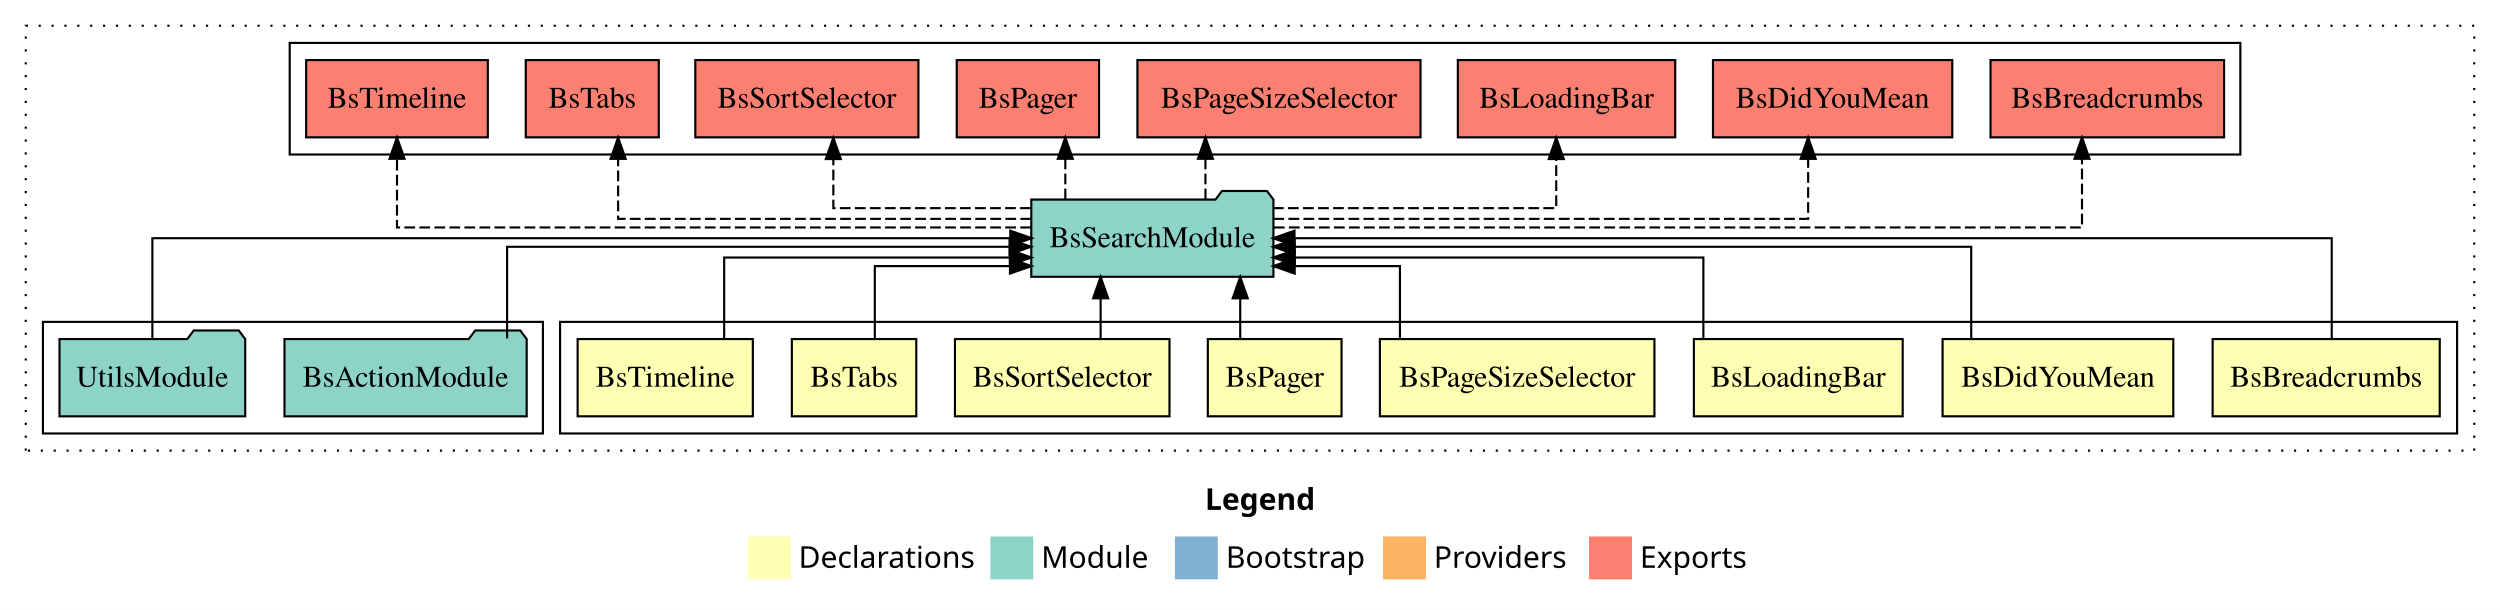
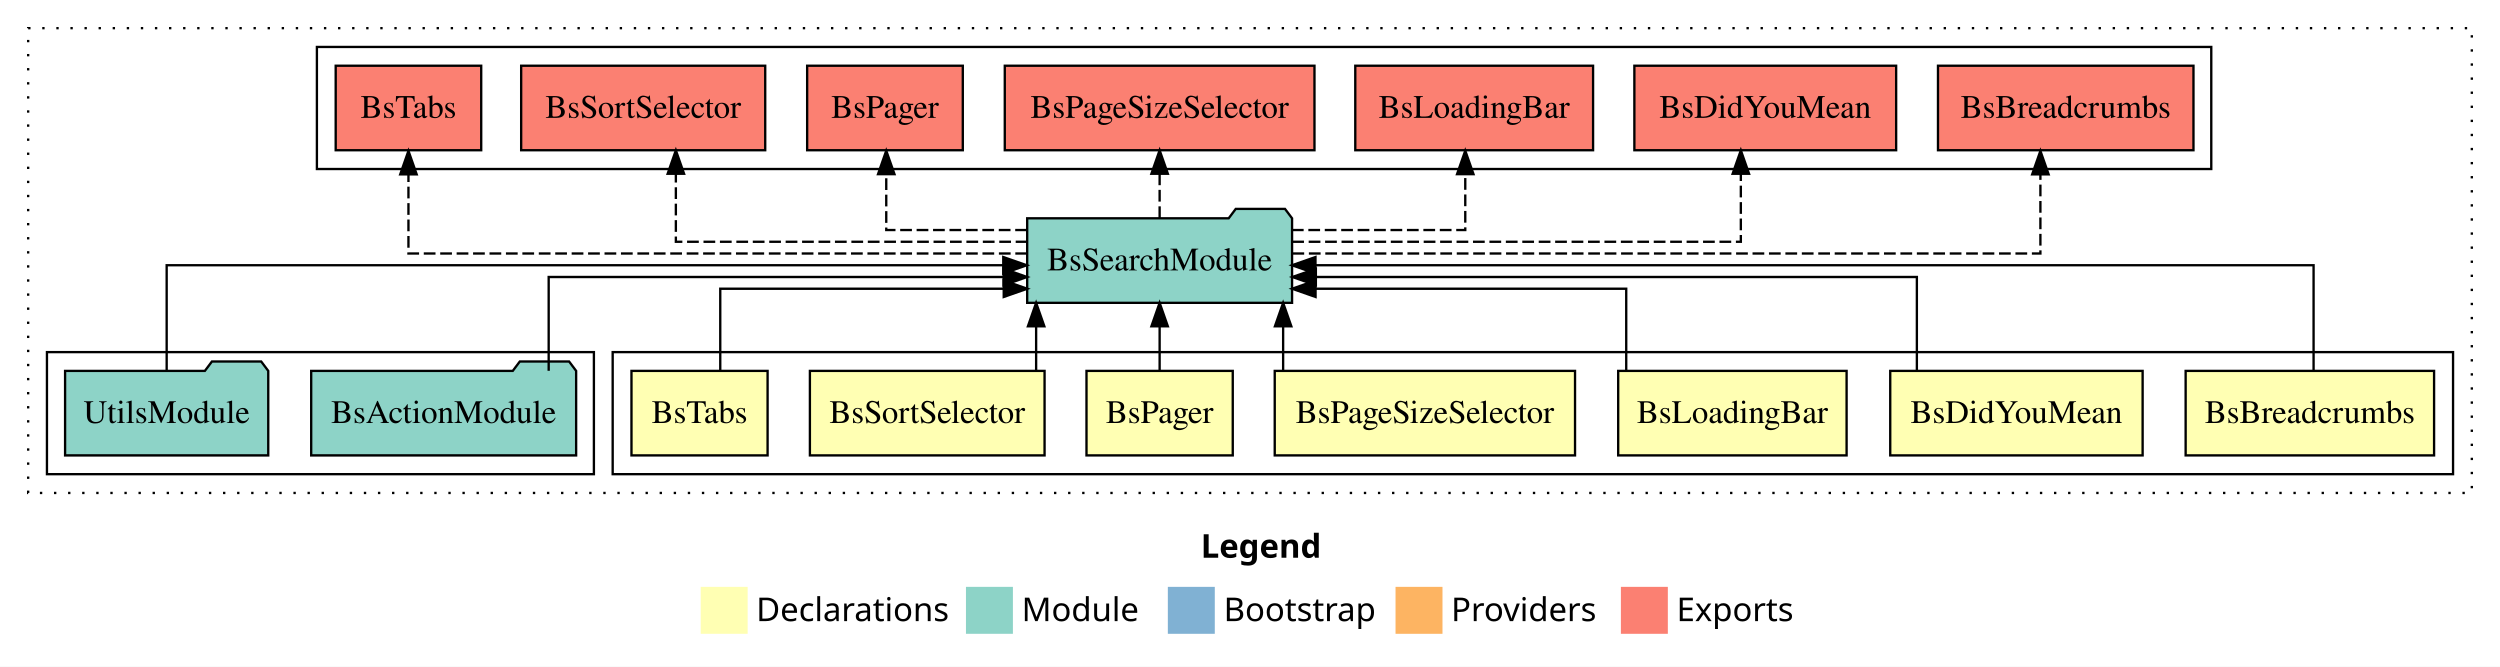
- <svg xmlns="http://www.w3.org/2000/svg" width="1165pt" height="284pt" viewBox="0.00 0.00 1165.00 284.00">
+ <svg xmlns="http://www.w3.org/2000/svg" width="1065pt" height="284pt" viewBox="0.00 0.00 1065.00 284.00">
  <g id="graph0" class="graph" transform="scale(1 1) rotate(0) translate(4 280)">
-     <polygon fill="#ffffff" stroke="transparent" points="-4,4 -4,-280 1161,-280 1161,4 -4,4" />
-     <text text-anchor="start" x="557.509" y="-42.4" font-family="sans-serif" font-weight="bold" font-size="14.00" fill="#000000">Legend</text>
-     <polygon fill="#ffffb3" stroke="transparent" points="344.5,-10 344.5,-30 364.5,-30 364.5,-10 344.5,-10" />
-     <text text-anchor="start" x="368.129" y="-15.4" font-family="sans-serif" font-size="14.00" fill="#000000">  Declarations</text>
-     <polygon fill="#8dd3c7" stroke="transparent" points="457.5,-10 457.5,-30 477.5,-30 477.5,-10 457.5,-10" />
-     <text text-anchor="start" x="481.225" y="-15.4" font-family="sans-serif" font-size="14.00" fill="#000000">  Module</text>
-     <polygon fill="#80b1d3" stroke="transparent" points="543.5,-10 543.5,-30 563.5,-30 563.5,-10 543.5,-10" />
-     <text text-anchor="start" x="567.281" y="-15.4" font-family="sans-serif" font-size="14.00" fill="#000000">  Bootstrap</text>
-     <polygon fill="#fdb462" stroke="transparent" points="640.5,-10 640.5,-30 660.5,-30 660.5,-10 640.5,-10" />
-     <text text-anchor="start" x="664.173" y="-15.4" font-family="sans-serif" font-size="14.00" fill="#000000">  Providers</text>
-     <polygon fill="#fb8072" stroke="transparent" points="736.5,-10 736.5,-30 756.5,-30 756.5,-10 736.5,-10" />
-     <text text-anchor="start" x="760.226" y="-15.4" font-family="sans-serif" font-size="14.00" fill="#000000">  Exports</text>
+     <polygon fill="#ffffff" stroke="transparent" points="-4,4 -4,-280 1061,-280 1061,4 -4,4" />
+     <text text-anchor="start" x="507.509" y="-42.4" font-family="sans-serif" font-weight="bold" font-size="14.00" fill="#000000">Legend</text>
+     <polygon fill="#ffffb3" stroke="transparent" points="294.5,-10 294.5,-30 314.5,-30 314.5,-10 294.5,-10" />
+     <text text-anchor="start" x="318.129" y="-15.4" font-family="sans-serif" font-size="14.00" fill="#000000">  Declarations</text>
+     <polygon fill="#8dd3c7" stroke="transparent" points="407.5,-10 407.5,-30 427.5,-30 427.5,-10 407.5,-10" />
+     <text text-anchor="start" x="431.225" y="-15.4" font-family="sans-serif" font-size="14.00" fill="#000000">  Module</text>
+     <polygon fill="#80b1d3" stroke="transparent" points="493.5,-10 493.5,-30 513.5,-30 513.5,-10 493.5,-10" />
+     <text text-anchor="start" x="517.281" y="-15.4" font-family="sans-serif" font-size="14.00" fill="#000000">  Bootstrap</text>
+     <polygon fill="#fdb462" stroke="transparent" points="590.5,-10 590.5,-30 610.5,-30 610.5,-10 590.5,-10" />
+     <text text-anchor="start" x="614.173" y="-15.4" font-family="sans-serif" font-size="14.00" fill="#000000">  Providers</text>
+     <polygon fill="#fb8072" stroke="transparent" points="686.5,-10 686.5,-30 706.5,-30 706.5,-10 686.5,-10" />
+     <text text-anchor="start" x="710.226" y="-15.4" font-family="sans-serif" font-size="14.00" fill="#000000">  Exports</text>
    <g id="clust1" class="cluster">
-       <polygon fill="none" stroke="#000000" stroke-dasharray="1,5" points="8,-70 8,-268 1149,-268 1149,-70 8,-70" />
+       <polygon fill="none" stroke="#000000" stroke-dasharray="1,5" points="8,-70 8,-268 1049,-268 1049,-70 8,-70" />
    </g>
    <g id="clust2" class="cluster">
-       <polygon fill="none" stroke="#000000" points="257,-78 257,-130 1141,-130 1141,-78 257,-78" />
+       <polygon fill="none" stroke="#000000" points="257,-78 257,-130 1041,-130 1041,-78 257,-78" />
+     </g>
+     <g id="clust10" class="cluster">
+       <polygon fill="none" stroke="#000000" points="16,-78 16,-130 249,-130 249,-78 16,-78" />
    </g>
    <g id="clust11" class="cluster">
-       <polygon fill="none" stroke="#000000" points="16,-78 16,-130 249,-130 249,-78 16,-78" />
-     </g>
-     <g id="clust12" class="cluster">
-       <polygon fill="none" stroke="#000000" points="131,-208 131,-260 1040,-260 1040,-208 131,-208" />
+       <polygon fill="none" stroke="#000000" points="131,-208 131,-260 938,-260 938,-208 131,-208" />
    </g>
    <g id="node1" class="node">
-       <polygon fill="#ffffb3" stroke="#000000" points="1132.919,-122 1027.081,-122 1027.081,-86 1132.919,-86 1132.919,-122" />
-       <text text-anchor="middle" x="1080" y="-99.8" font-family="Times,serif" font-size="14.00" fill="#000000">BsBreadcrumbs</text>
+       <polygon fill="#ffffb3" stroke="#000000" points="1032.919,-122 927.081,-122 927.081,-86 1032.919,-86 1032.919,-122" />
+       <text text-anchor="middle" x="980" y="-99.8" font-family="Times,serif" font-size="14.00" fill="#000000">BsBreadcrumbs</text>
+     </g>
+     <g id="node8" class="node">
+       <polygon fill="#8dd3c7" stroke="#000000" points="546.419,-187 543.419,-191 522.419,-191 519.419,-187 433.581,-187 433.581,-151 546.419,-151 546.419,-187" />
+       <text text-anchor="middle" x="490" y="-164.8" font-family="Times,serif" font-size="14.00" fill="#000000">BsSearchModule</text>
+     </g>
+     <g id="edge1" class="edge">
+       <path fill="none" stroke="#000000" d="M981.584,-122.222C981.584,-140.828 981.584,-167 981.584,-167 981.584,-167 556.391,-167 556.391,-167" />
+       <polygon fill="#000000" stroke="#000000" points="556.391,-163.5 546.391,-167 556.391,-170.5 556.391,-163.5" />
+     </g>
+     <g id="node2" class="node">
+       <polygon fill="#ffffb3" stroke="#000000" points="908.759,-122 801.241,-122 801.241,-86 908.759,-86 908.759,-122" />
+       <text text-anchor="middle" x="855" y="-99.8" font-family="Times,serif" font-size="14.00" fill="#000000">BsDidYouMean</text>
+     </g>
+     <g id="edge2" class="edge">
+       <path fill="none" stroke="#000000" d="M812.585,-122.034C812.585,-139.06 812.585,-162 812.585,-162 812.585,-162 556.559,-162 556.559,-162" />
+       <polygon fill="#000000" stroke="#000000" points="556.559,-158.5 546.559,-162 556.559,-165.5 556.559,-158.5" />
+     </g>
+     <g id="node3" class="node">
+       <polygon fill="#ffffb3" stroke="#000000" points="782.651,-122 685.349,-122 685.349,-86 782.651,-86 782.651,-122" />
+       <text text-anchor="middle" x="734" y="-99.8" font-family="Times,serif" font-size="14.00" fill="#000000">BsLoadingBar</text>
+     </g>
+     <g id="edge3" class="edge">
+       <path fill="none" stroke="#000000" d="M688.773,-122.24C688.773,-137.571 688.773,-157 688.773,-157 688.773,-157 556.429,-157 556.429,-157" />
+       <polygon fill="#000000" stroke="#000000" points="556.429,-153.5 546.429,-157 556.428,-160.5 556.429,-153.5" />
+     </g>
+     <g id="node4" class="node">
+       <polygon fill="#ffffb3" stroke="#000000" points="666.964,-122 539.036,-122 539.036,-86 666.964,-86 666.964,-122" />
+       <text text-anchor="middle" x="603" y="-99.8" font-family="Times,serif" font-size="14.00" fill="#000000">BsPageSizeSelector</text>
+     </g>
+     <g id="edge4" class="edge">
+       <path fill="none" stroke="#000000" d="M542.614,-122.106C542.614,-122.106 542.614,-140.991 542.614,-140.991" />
+       <polygon fill="#000000" stroke="#000000" points="539.114,-140.991 542.614,-150.991 546.114,-140.991 539.114,-140.991" />
+     </g>
+     <g id="node5" class="node">
+       <polygon fill="#ffffb3" stroke="#000000" points="521.155,-122 458.845,-122 458.845,-86 521.155,-86 521.155,-122" />
+       <text text-anchor="middle" x="490" y="-99.8" font-family="Times,serif" font-size="14.00" fill="#000000">BsPager</text>
+     </g>
+     <g id="edge5" class="edge">
+       <path fill="none" stroke="#000000" d="M490,-122.106C490,-122.106 490,-140.991 490,-140.991" />
+       <polygon fill="#000000" stroke="#000000" points="486.5,-140.991 490,-150.991 493.5,-140.991 486.5,-140.991" />
+     </g>
+     <g id="node6" class="node">
+       <polygon fill="#ffffb3" stroke="#000000" points="440.983,-122 341.017,-122 341.017,-86 440.983,-86 440.983,-122" />
+       <text text-anchor="middle" x="391" y="-99.8" font-family="Times,serif" font-size="14.00" fill="#000000">BsSortSelector</text>
+     </g>
+     <g id="edge6" class="edge">
+       <path fill="none" stroke="#000000" d="M437.391,-122.106C437.391,-122.106 437.391,-140.991 437.391,-140.991" />
+       <polygon fill="#000000" stroke="#000000" points="433.891,-140.991 437.391,-150.991 440.891,-140.991 433.891,-140.991" />
+     </g>
+     <g id="node7" class="node">
+       <polygon fill="#ffffb3" stroke="#000000" points="322.993,-122 265.007,-122 265.007,-86 322.993,-86 322.993,-122" />
+       <text text-anchor="middle" x="294" y="-99.8" font-family="Times,serif" font-size="14.00" fill="#000000">BsTabs</text>
+     </g>
+     <g id="edge7" class="edge">
+       <path fill="none" stroke="#000000" d="M302.829,-122.24C302.829,-137.571 302.829,-157 302.829,-157 302.829,-157 423.589,-157 423.589,-157" />
+       <polygon fill="#000000" stroke="#000000" points="423.589,-160.5 433.589,-157 423.589,-153.5 423.589,-160.5" />
+     </g>
+     <g id="node11" class="node">
+       <polygon fill="#fb8072" stroke="#000000" points="930.418,-252 821.582,-252 821.582,-216 930.418,-216 930.418,-252" />
+       <text text-anchor="middle" x="876" y="-229.8" font-family="Times,serif" font-size="14.00" fill="#000000">BsBreadcrumbs </text>
+     </g>
+     <g id="edge10" class="edge">
+       <path fill="none" stroke="#000000" stroke-dasharray="5,2" d="M546.579,-172C651.397,-172 865.21,-172 865.21,-172 865.21,-172 865.21,-205.733 865.21,-205.733" />
+       <polygon fill="#000000" stroke="#000000" points="861.71,-205.733 865.21,-215.733 868.71,-205.733 861.71,-205.733" />
+     </g>
+     <g id="node12" class="node">
+       <polygon fill="#fb8072" stroke="#000000" points="803.759,-252 692.241,-252 692.241,-216 803.759,-216 803.759,-252" />
+       <text text-anchor="middle" x="748" y="-229.8" font-family="Times,serif" font-size="14.00" fill="#000000">BsDidYouMean </text>
+     </g>
+     <g id="edge11" class="edge">
+       <path fill="none" stroke="#000000" stroke-dasharray="5,2" d="M546.494,-177C619.57,-177 737.598,-177 737.598,-177 737.598,-177 737.598,-205.965 737.598,-205.965" />
+       <polygon fill="#000000" stroke="#000000" points="734.098,-205.965 737.598,-215.965 741.098,-205.965 734.098,-205.965" />
+     </g>
+     <g id="node13" class="node">
+       <polygon fill="#fb8072" stroke="#000000" points="674.651,-252 573.349,-252 573.349,-216 674.651,-216 674.651,-252" />
+       <text text-anchor="middle" x="624" y="-229.8" font-family="Times,serif" font-size="14.00" fill="#000000">BsLoadingBar </text>
+     </g>
+     <g id="edge12" class="edge">
+       <path fill="none" stroke="#000000" stroke-dasharray="5,2" d="M546.352,-182C581.541,-182 620.203,-182 620.203,-182 620.203,-182 620.203,-205.813 620.203,-205.813" />
+       <polygon fill="#000000" stroke="#000000" points="616.703,-205.813 620.203,-215.813 623.703,-205.813 616.703,-205.813" />
+     </g>
+     <g id="node14" class="node">
+       <polygon fill="#fb8072" stroke="#000000" points="555.964,-252 424.036,-252 424.036,-216 555.964,-216 555.964,-252" />
+       <text text-anchor="middle" x="490" y="-229.8" font-family="Times,serif" font-size="14.00" fill="#000000">BsPageSizeSelector </text>
+     </g>
+     <g id="edge13" class="edge">
+       <path fill="none" stroke="#000000" stroke-dasharray="5,2" d="M490,-187.106C490,-187.106 490,-205.991 490,-205.991" />
+       <polygon fill="#000000" stroke="#000000" points="486.5,-205.991 490,-215.991 493.5,-205.991 486.5,-205.991" />
+     </g>
+     <g id="node15" class="node">
+       <polygon fill="#fb8072" stroke="#000000" points="406.154,-252 339.846,-252 339.846,-216 406.154,-216 406.154,-252" />
+       <text text-anchor="middle" x="373" y="-229.8" font-family="Times,serif" font-size="14.00" fill="#000000">BsPager </text>
+     </g>
+     <g id="edge14" class="edge">
+       <path fill="none" stroke="#000000" stroke-dasharray="5,2" d="M433.477,-182C403.805,-182 373.543,-182 373.543,-182 373.543,-182 373.543,-205.813 373.543,-205.813" />
+       <polygon fill="#000000" stroke="#000000" points="370.043,-205.813 373.543,-215.813 377.043,-205.813 370.043,-205.813" />
+     </g>
+     <g id="node16" class="node">
+       <polygon fill="#fb8072" stroke="#000000" points="321.984,-252 218.016,-252 218.016,-216 321.984,-216 321.984,-252" />
+       <text text-anchor="middle" x="270" y="-229.8" font-family="Times,serif" font-size="14.00" fill="#000000">BsSortSelector </text>
+     </g>
+     <g id="edge15" class="edge">
+       <path fill="none" stroke="#000000" stroke-dasharray="5,2" d="M433.687,-177C372.669,-177 283.916,-177 283.916,-177 283.916,-177 283.916,-205.965 283.916,-205.965" />
+       <polygon fill="#000000" stroke="#000000" points="280.416,-205.965 283.916,-215.965 287.416,-205.965 280.416,-205.965" />
+     </g>
+     <g id="node17" class="node">
+       <polygon fill="#fb8072" stroke="#000000" points="200.995,-252 139.005,-252 139.005,-216 200.995,-216 200.995,-252" />
+       <text text-anchor="middle" x="170" y="-229.8" font-family="Times,serif" font-size="14.00" fill="#000000">BsTabs </text>
+     </g>
+     <g id="edge16" class="edge">
+       <path fill="none" stroke="#000000" stroke-dasharray="5,2" d="M433.527,-172C341.661,-172 170,-172 170,-172 170,-172 170,-205.733 170,-205.733" />
+       <polygon fill="#000000" stroke="#000000" points="166.5,-205.733 170,-215.733 173.5,-205.733 166.5,-205.733" />
    </g>
    <g id="node9" class="node">
-       <polygon fill="#8dd3c7" stroke="#000000" points="589.419,-187 586.419,-191 565.419,-191 562.419,-187 476.581,-187 476.581,-151 589.419,-151 589.419,-187" />
-       <text text-anchor="middle" x="533" y="-164.8" font-family="Times,serif" font-size="14.00" fill="#000000">BsSearchModule</text>
-     </g>
-     <g id="edge1" class="edge">
-       <path fill="none" stroke="#000000" d="M1082.584,-122.106C1082.584,-141.339 1082.584,-169 1082.584,-169 1082.584,-169 599.232,-169 599.232,-169" />
-       <polygon fill="#000000" stroke="#000000" points="599.232,-165.5 589.232,-169 599.232,-172.5 599.232,-165.5" />
-     </g>
-     <g id="node2" class="node">
-       <polygon fill="#ffffb3" stroke="#000000" points="1008.759,-122 901.241,-122 901.241,-86 1008.759,-86 1008.759,-122" />
-       <text text-anchor="middle" x="955" y="-99.8" font-family="Times,serif" font-size="14.00" fill="#000000">BsDidYouMean</text>
-     </g>
-     <g id="edge2" class="edge">
-       <path fill="none" stroke="#000000" d="M914.585,-122.302C914.585,-140.27 914.585,-165 914.585,-165 914.585,-165 599.304,-165 599.304,-165" />
-       <polygon fill="#000000" stroke="#000000" points="599.304,-161.5 589.304,-165 599.304,-168.5 599.304,-161.5" />
-     </g>
-     <g id="node3" class="node">
-       <polygon fill="#ffffb3" stroke="#000000" points="882.651,-122 785.349,-122 785.349,-86 882.651,-86 882.651,-122" />
-       <text text-anchor="middle" x="834" y="-99.8" font-family="Times,serif" font-size="14.00" fill="#000000">BsLoadingBar</text>
-     </g>
-     <g id="edge3" class="edge">
-       <path fill="none" stroke="#000000" d="M789.773,-122.027C789.773,-138.398 789.773,-160 789.773,-160 789.773,-160 599.35,-160 599.35,-160" />
-       <polygon fill="#000000" stroke="#000000" points="599.35,-156.5 589.35,-160 599.35,-163.5 599.35,-156.5" />
-     </g>
-     <g id="node4" class="node">
-       <polygon fill="#ffffb3" stroke="#000000" points="766.964,-122 639.036,-122 639.036,-86 766.964,-86 766.964,-122" />
-       <text text-anchor="middle" x="703" y="-99.8" font-family="Times,serif" font-size="14.00" fill="#000000">BsPageSizeSelector</text>
-     </g>
-     <g id="edge4" class="edge">
-       <path fill="none" stroke="#000000" d="M648.375,-122.187C648.375,-137.182 648.375,-156 648.375,-156 648.375,-156 599.336,-156 599.336,-156" />
-       <polygon fill="#000000" stroke="#000000" points="599.336,-152.5 589.336,-156 599.336,-159.5 599.336,-152.5" />
-     </g>
-     <g id="node5" class="node">
-       <polygon fill="#ffffb3" stroke="#000000" points="621.155,-122 558.845,-122 558.845,-86 621.155,-86 621.155,-122" />
-       <text text-anchor="middle" x="590" y="-99.8" font-family="Times,serif" font-size="14.00" fill="#000000">BsPager</text>
-     </g>
-     <g id="edge5" class="edge">
-       <path fill="none" stroke="#000000" d="M573.941,-122.106C573.941,-122.106 573.941,-140.991 573.941,-140.991" />
-       <polygon fill="#000000" stroke="#000000" points="570.441,-140.991 573.941,-150.991 577.441,-140.991 570.441,-140.991" />
-     </g>
-     <g id="node6" class="node">
-       <polygon fill="#ffffb3" stroke="#000000" points="540.983,-122 441.017,-122 441.017,-86 540.983,-86 540.983,-122" />
-       <text text-anchor="middle" x="491" y="-99.8" font-family="Times,serif" font-size="14.00" fill="#000000">BsSortSelector</text>
-     </g>
-     <g id="edge6" class="edge">
-       <path fill="none" stroke="#000000" d="M508.891,-122.106C508.891,-122.106 508.891,-140.991 508.891,-140.991" />
-       <polygon fill="#000000" stroke="#000000" points="505.391,-140.991 508.891,-150.991 512.391,-140.991 505.391,-140.991" />
-     </g>
-     <g id="node7" class="node">
-       <polygon fill="#ffffb3" stroke="#000000" points="422.993,-122 365.007,-122 365.007,-86 422.993,-86 422.993,-122" />
-       <text text-anchor="middle" x="394" y="-99.8" font-family="Times,serif" font-size="14.00" fill="#000000">BsTabs</text>
-     </g>
-     <g id="edge7" class="edge">
-       <path fill="none" stroke="#000000" d="M403.666,-122.187C403.666,-137.182 403.666,-156 403.666,-156 403.666,-156 466.648,-156 466.648,-156" />
-       <polygon fill="#000000" stroke="#000000" points="466.648,-159.5 476.648,-156 466.648,-152.5 466.648,-159.5" />
-     </g>
-     <g id="node8" class="node">
-       <polygon fill="#ffffb3" stroke="#000000" points="346.826,-122 265.174,-122 265.174,-86 346.826,-86 346.826,-122" />
-       <text text-anchor="middle" x="306" y="-99.8" font-family="Times,serif" font-size="14.00" fill="#000000">BsTimeline</text>
-     </g>
-     <g id="edge8" class="edge">
-       <path fill="none" stroke="#000000" d="M333.461,-122.027C333.461,-138.398 333.461,-160 333.461,-160 333.461,-160 466.62,-160 466.62,-160" />
-       <polygon fill="#000000" stroke="#000000" points="466.62,-163.5 476.62,-160 466.62,-156.5 466.62,-163.5" />
-     </g>
-     <g id="node12" class="node">
-       <polygon fill="#fb8072" stroke="#000000" points="1032.418,-252 923.582,-252 923.582,-216 1032.418,-216 1032.418,-252" />
-       <text text-anchor="middle" x="978" y="-229.8" font-family="Times,serif" font-size="14.00" fill="#000000">BsBreadcrumbs </text>
-     </g>
-     <g id="edge11" class="edge">
-       <path fill="none" stroke="#000000" stroke-dasharray="5,2" d="M589.635,-174C707.061,-174 966.21,-174 966.21,-174 966.21,-174 966.21,-205.998 966.21,-205.998" />
-       <polygon fill="#000000" stroke="#000000" points="962.71,-205.998 966.21,-215.998 969.71,-205.998 962.71,-205.998" />
-     </g>
-     <g id="node13" class="node">
-       <polygon fill="#fb8072" stroke="#000000" points="905.759,-252 794.241,-252 794.241,-216 905.759,-216 905.759,-252" />
-       <text text-anchor="middle" x="850" y="-229.8" font-family="Times,serif" font-size="14.00" fill="#000000">BsDidYouMean </text>
-     </g>
-     <g id="edge12" class="edge">
-       <path fill="none" stroke="#000000" stroke-dasharray="5,2" d="M589.408,-178C677.708,-178 838.598,-178 838.598,-178 838.598,-178 838.598,-205.973 838.598,-205.973" />
-       <polygon fill="#000000" stroke="#000000" points="835.098,-205.973 838.598,-215.973 842.098,-205.973 835.098,-205.973" />
-     </g>
-     <g id="node14" class="node">
-       <polygon fill="#fb8072" stroke="#000000" points="776.651,-252 675.349,-252 675.349,-216 776.651,-216 776.651,-252" />
-       <text text-anchor="middle" x="726" y="-229.8" font-family="Times,serif" font-size="14.00" fill="#000000">BsLoadingBar </text>
-     </g>
-     <g id="edge13" class="edge">
-       <path fill="none" stroke="#000000" stroke-dasharray="5,2" d="M589.212,-183C644.669,-183 721.203,-183 721.203,-183 721.203,-183 721.203,-205.876 721.203,-205.876" />
-       <polygon fill="#000000" stroke="#000000" points="717.703,-205.876 721.203,-215.876 724.703,-205.876 717.703,-205.876" />
-     </g>
-     <g id="node15" class="node">
-       <polygon fill="#fb8072" stroke="#000000" points="657.964,-252 526.036,-252 526.036,-216 657.964,-216 657.964,-252" />
-       <text text-anchor="middle" x="592" y="-229.8" font-family="Times,serif" font-size="14.00" fill="#000000">BsPageSizeSelector </text>
-     </g>
-     <g id="edge14" class="edge">
-       <path fill="none" stroke="#000000" stroke-dasharray="5,2" d="M557.739,-187.106C557.739,-187.106 557.739,-205.991 557.739,-205.991" />
-       <polygon fill="#000000" stroke="#000000" points="554.239,-205.991 557.739,-215.991 561.239,-205.991 554.239,-205.991" />
-     </g>
-     <g id="node16" class="node">
-       <polygon fill="#fb8072" stroke="#000000" points="508.154,-252 441.846,-252 441.846,-216 508.154,-216 508.154,-252" />
-       <text text-anchor="middle" x="475" y="-229.8" font-family="Times,serif" font-size="14.00" fill="#000000">BsPager </text>
-     </g>
-     <g id="edge15" class="edge">
-       <path fill="none" stroke="#000000" stroke-dasharray="5,2" d="M492.434,-187.106C492.434,-187.106 492.434,-205.991 492.434,-205.991" />
-       <polygon fill="#000000" stroke="#000000" points="488.934,-205.991 492.434,-215.991 495.934,-205.991 488.934,-205.991" />
-     </g>
-     <g id="node17" class="node">
-       <polygon fill="#fb8072" stroke="#000000" points="423.984,-252 320.016,-252 320.016,-216 423.984,-216 423.984,-252" />
-       <text text-anchor="middle" x="372" y="-229.8" font-family="Times,serif" font-size="14.00" fill="#000000">BsSortSelector </text>
-     </g>
-     <g id="edge16" class="edge">
-       <path fill="none" stroke="#000000" stroke-dasharray="5,2" d="M476.372,-183C434.359,-183 384.334,-183 384.334,-183 384.334,-183 384.334,-205.876 384.334,-205.876" />
-       <polygon fill="#000000" stroke="#000000" points="380.835,-205.876 384.334,-215.876 387.835,-205.876 380.835,-205.876" />
-     </g>
-     <g id="node18" class="node">
-       <polygon fill="#fb8072" stroke="#000000" points="302.995,-252 241.005,-252 241.005,-216 302.995,-216 302.995,-252" />
-       <text text-anchor="middle" x="272" y="-229.8" font-family="Times,serif" font-size="14.00" fill="#000000">BsTabs </text>
-     </g>
-     <g id="edge17" class="edge">
-       <path fill="none" stroke="#000000" stroke-dasharray="5,2" d="M476.508,-178C403.055,-178 284.042,-178 284.042,-178 284.042,-178 284.042,-205.973 284.042,-205.973" />
-       <polygon fill="#000000" stroke="#000000" points="280.542,-205.973 284.042,-215.973 287.542,-205.973 280.542,-205.973" />
-     </g>
-     <g id="node19" class="node">
-       <polygon fill="#fb8072" stroke="#000000" points="223.326,-252 138.674,-252 138.674,-216 223.326,-216 223.326,-252" />
-       <text text-anchor="middle" x="181" y="-229.8" font-family="Times,serif" font-size="14.00" fill="#000000">BsTimeline </text>
-     </g>
-     <g id="edge18" class="edge">
-       <path fill="none" stroke="#000000" stroke-dasharray="5,2" d="M476.445,-174C376.943,-174 181,-174 181,-174 181,-174 181,-205.998 181,-205.998" />
-       <polygon fill="#000000" stroke="#000000" points="177.5,-205.998 181,-215.998 184.5,-205.998 177.5,-205.998" />
-     </g>
-     <g id="node10" class="node">
      <polygon fill="#8dd3c7" stroke="#000000" points="241.434,-122 238.434,-126 217.434,-126 214.434,-122 128.566,-122 128.566,-86 241.434,-86 241.434,-122" />
      <text text-anchor="middle" x="185" y="-99.8" font-family="Times,serif" font-size="14.00" fill="#000000">BsActionModule</text>
    </g>
-     <g id="edge9" class="edge">
-       <path fill="none" stroke="#000000" d="M232.315,-122.302C232.315,-140.27 232.315,-165 232.315,-165 232.315,-165 466.443,-165 466.443,-165" />
-       <polygon fill="#000000" stroke="#000000" points="466.443,-168.5 476.443,-165 466.443,-161.5 466.443,-168.5" />
+     <g id="edge8" class="edge">
+       <path fill="none" stroke="#000000" d="M229.738,-122.034C229.738,-139.06 229.738,-162 229.738,-162 229.738,-162 423.527,-162 423.527,-162" />
+       <polygon fill="#000000" stroke="#000000" points="423.527,-165.5 433.527,-162 423.527,-158.5 423.527,-165.5" />
    </g>
-     <g id="node11" class="node">
+     <g id="node10" class="node">
      <polygon fill="#8dd3c7" stroke="#000000" points="110.273,-122 107.273,-126 86.273,-126 83.273,-122 23.727,-122 23.727,-86 110.273,-86 110.273,-122" />
      <text text-anchor="middle" x="67" y="-99.8" font-family="Times,serif" font-size="14.00" fill="#000000">UtilsModule</text>
    </g>
-     <g id="edge10" class="edge">
-       <path fill="none" stroke="#000000" d="M67,-122.106C67,-141.339 67,-169 67,-169 67,-169 466.789,-169 466.789,-169" />
-       <polygon fill="#000000" stroke="#000000" points="466.789,-172.5 476.789,-169 466.789,-165.5 466.789,-172.5" />
+     <g id="edge9" class="edge">
+       <path fill="none" stroke="#000000" d="M67,-122.222C67,-140.828 67,-167 67,-167 67,-167 423.391,-167 423.391,-167" />
+       <polygon fill="#000000" stroke="#000000" points="423.391,-170.5 433.391,-167 423.391,-163.5 423.391,-170.5" />
    </g>
  </g>
</svg>
